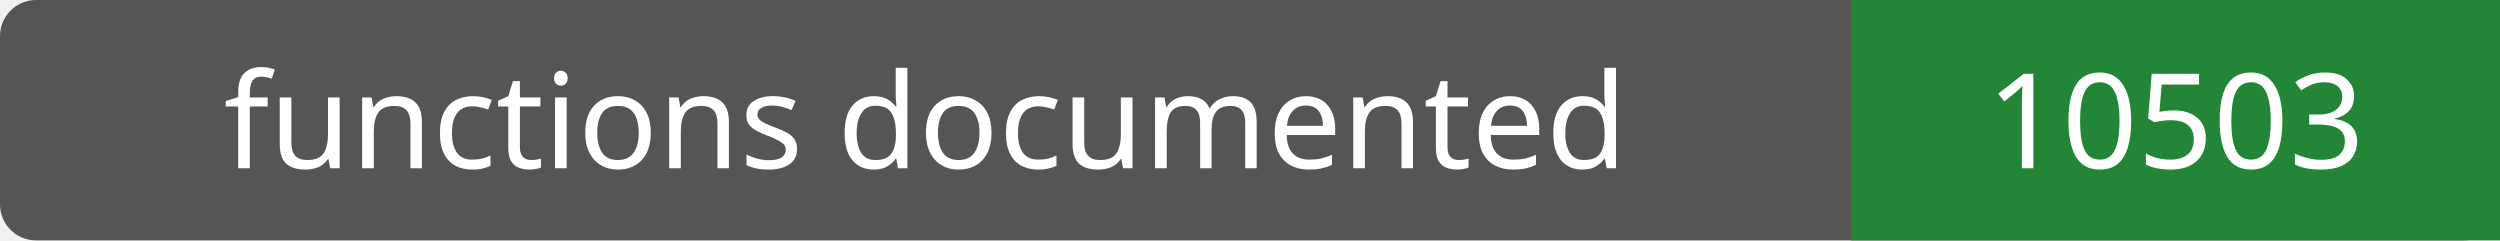
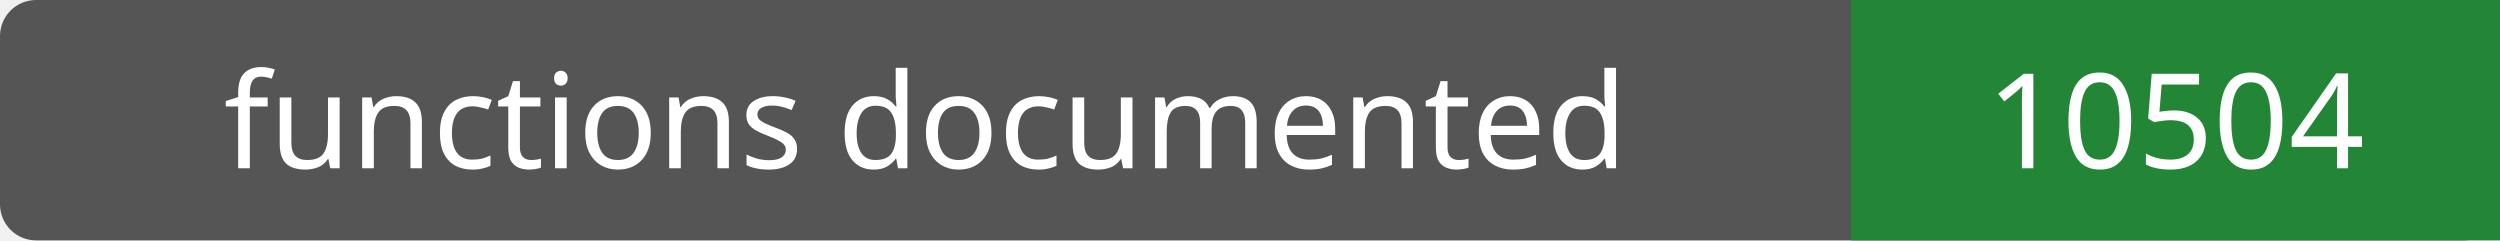
- <svg xmlns="http://www.w3.org/2000/svg" width="208" height="20" role="img" aria-label="functions documented: 10503">
+ <svg xmlns="http://www.w3.org/2000/svg" width="208" height="20" role="img" aria-label="functions documented: 10504">
  <rect width="208" height="20" rx="3" fill="#555" />
  <path fill="#238636" d="M154 0h54v20H154z" />
  <g fill="#fff" text-anchor="middle" font-family="Verdana,sans-serif" font-size="11">
    <text x="77.0" y="14">functions documented</text>
-     <text x="181.0" y="14">10503</text>
+     <text x="181.0" y="14">10504</text>
  </g>
</svg>
